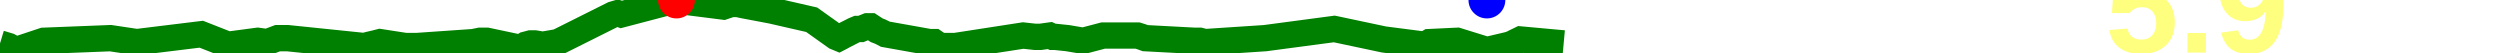
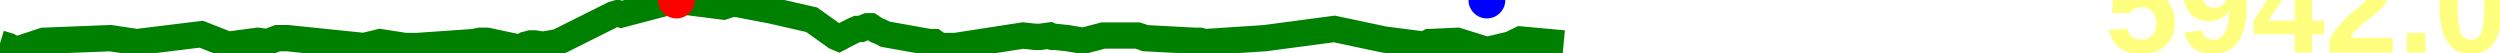
<svg xmlns="http://www.w3.org/2000/svg" baseProfile="full" height="20px" version="1.1" width="950px">
  <defs />
  <path d="M 0 16.5 L 3.307 17.5 L 6.051 19.0 L 16.574 15.5 L 41.969 14.5 L 51.999 16.0 L 76.486 13.0 L 86.666 17.0 L 97.918 15.5 L 101.537 16.0 L 105.521 14.5 L 109.243 14.5 L 138.383 17.5 L 140.269 17.0 L 142.426 16.5 L 144.399 16.0 L 154.098 17.5 L 155.993 17.5 L 158.244 17.5 L 179.886 16.0 L 182.334 15.5 L 185.077 15.5 L 196.875 18.0 L 198.15 18.0 L 199.729 17.0 L 201.611 16.5 L 203.232 16.5 L 206.273 17.0 L 211.981 16.0 L 232.988 5.5 L 234.692 5.0 L 236.079 5.5 L 257.046 0.0 L 259.114 0.5 L 274.901 2.5 L 277.882 1.5 L 280.229 1.5 L 282.555 2.0 L 293.139 4.0 L 308.433 7.5 L 317.562 14.0 L 318.766 14.5 L 319.726 14.0 L 320.608 13.5 L 324.55 11.5 L 325.744 11.0 L 327.15 11.0 L 328.358 10.5 L 329.612 10.0 L 330.855 10.0 L 333.151 11.5 L 334.456 12.0 L 335.477 12.5 L 336.419 13.0 L 353.247 16.0 L 355.027 16.0 L 356.486 17.0 L 358.253 17.5 L 362.92 17.5 L 388.792 13.5 L 393.324 14.0 L 394.377 14.0 L 395.323 14.0 L 398.94 13.5 L 400.016 14.0 L 400.933 14.0 L 405.686 14.5 L 411.602 15.5 L 419.212 13.5 L 432.242 13.5 L 433.837 14.0 L 435.206 14.5 L 454.023 15.5 L 455.958 15.5 L 457.923 16.0 L 480.696 14.5 L 507.027 11.0 L 525.904 15.0 L 541.406 17.0 L 542.317 16.5 L 543.161 16.0 L 553.752 15.5 L 565.025 19.0 L 573.512 17.0 L 574.838 16.5 L 575.744 16.0 L 576.808 15.5 L 577.825 15.0 L 594.195 16.5 L 594.195 16.5" fill="none" stroke="green" stroke-width="10" />
  <circle cx="257.046" cy="0" fill="red" r="7" stroke="none" />
  <circle cx="565.025" cy="0" fill="blue" r="7" stroke="none" />
-   <text fill="#ffff7f" font-family="Arial" font-size="50px" font-weight="bold" stroke="none" x="800" y="20">5.9</text>
+   <text fill="#ffff7f" font-family="Arial" font-size="50px" font-weight="bold" stroke="none" x="800" y="20">5942.0</text>
</svg>
